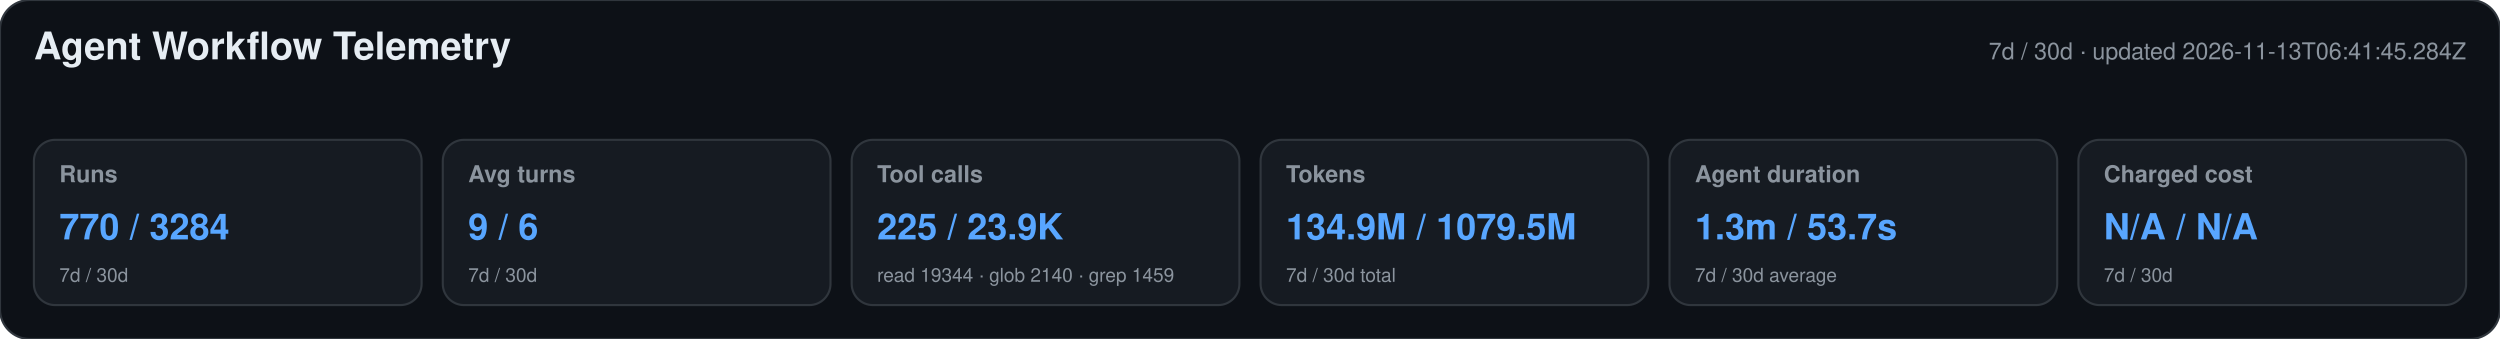
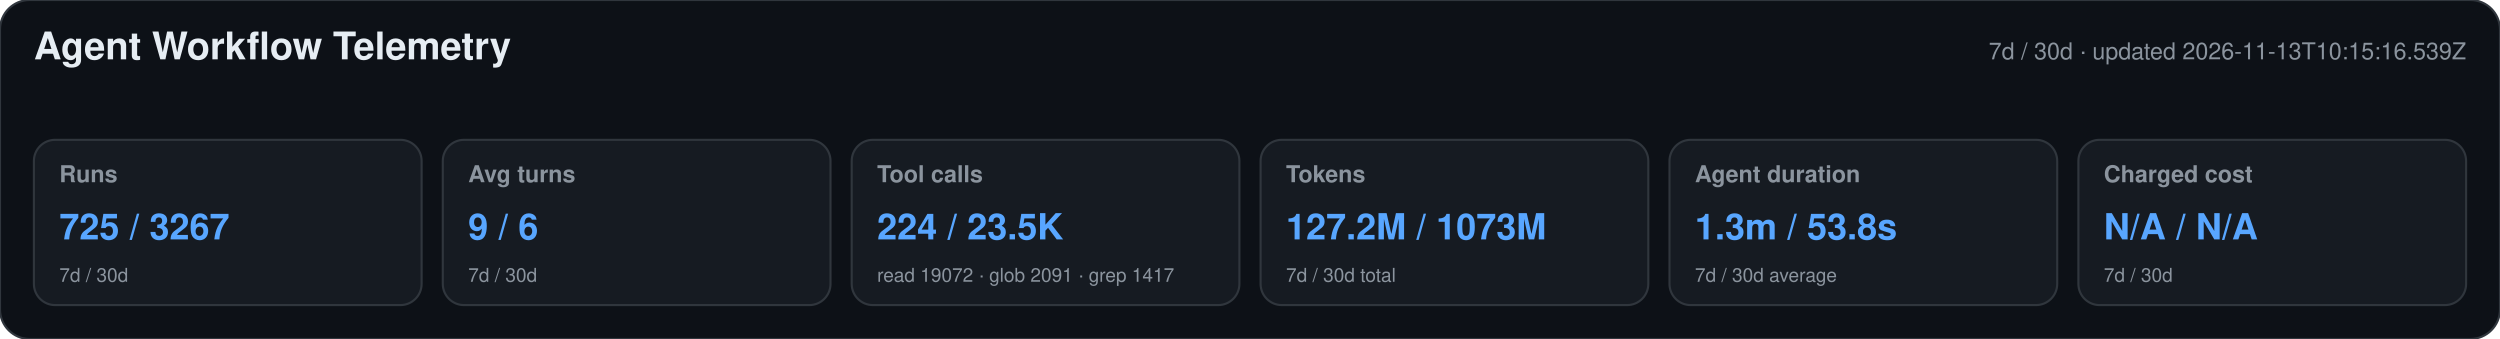
<svg xmlns="http://www.w3.org/2000/svg" width="1180" height="160" viewBox="0 0 1180 160" role="img" aria-labelledby="title desc">
  <style>text{font-family:-apple-system,BlinkMacSystemFont,"Segoe UI",Helvetica,Arial,sans-serif}.heading{font-size:18px;font-weight:650;fill:#e6edf3}.meta,.label,.secondary{fill:#8b949e}.meta,.label{font-size:11px}.label{font-weight:600}.primary{font-size:17px;font-weight:700;fill:#58a6ff}.secondary{font-size:9px}</style>
  <rect width="1180" height="160" rx="14" fill="#0d1117" stroke="#30363d" />
  <text x="16" y="28" class="heading">Agent Workflow Telemetry</text>
-   <text x="1164" y="28" text-anchor="end" class="meta">7d / 30d · updated 2026-11-13T06:41:45.284Z</text>
+   <text x="1164" y="28" text-anchor="end" class="meta">7d / 30d · updated 2026-11-13T10:15:16.539Z</text>
  <g>
    <rect x="16" y="66" width="183" height="78" rx="10" fill="#161b22" stroke="#30363d" />
    <text x="28" y="86" class="label">Runs</text>
-     <text x="28" y="113" class="primary">770 / 3284</text>
+     <text x="28" y="113" class="primary">725 / 3267</text>
    <text x="28" y="133" class="secondary">7d / 30d</text>
  </g>
  <g>
    <rect x="209" y="66" width="183" height="78" rx="10" fill="#161b22" stroke="#30363d" />
    <text x="221" y="86" class="label">Avg turns</text>
    <text x="221" y="113" class="primary">9 / 6</text>
    <text x="221" y="133" class="secondary">7d / 30d</text>
  </g>
  <g>
    <rect x="402" y="66" width="183" height="78" rx="10" fill="#161b22" stroke="#30363d" />
    <text x="414" y="86" class="label">Tool calls</text>
-     <text x="414" y="113" class="primary">225 / 23.9K</text>
-     <text x="414" y="133" class="secondary">read 19344 · glob 2140 · grep 1459</text>
+     <text x="414" y="113" class="primary">224 / 23.5K</text>
+     <text x="414" y="133" class="secondary">read 19072 · glob 2091 · grep 1417</text>
  </g>
  <g>
    <rect x="595" y="66" width="183" height="78" rx="10" fill="#161b22" stroke="#30363d" />
    <text x="607" y="86" class="label">Tokens</text>
-     <text x="607" y="113" class="primary">134.9M / 1079.5M</text>
+     <text x="607" y="113" class="primary">127.2M / 1073M</text>
    <text x="607" y="133" class="secondary">7d / 30d total</text>
  </g>
  <g>
    <rect x="788" y="66" width="183" height="78" rx="10" fill="#161b22" stroke="#30363d" />
    <text x="800" y="86" class="label">Agent duration</text>
-     <text x="800" y="113" class="primary">1.3m / 53.7s</text>
+     <text x="800" y="113" class="primary">1.3m / 53.8s</text>
    <text x="800" y="133" class="secondary">7d / 30d average</text>
  </g>
  <g>
    <rect x="981" y="66" width="183" height="78" rx="10" fill="#161b22" stroke="#30363d" />
    <text x="993" y="86" class="label">Charged cost</text>
    <text x="993" y="113" class="primary">N/A / N/A</text>
    <text x="993" y="133" class="secondary">7d / 30d</text>
  </g>
</svg>
